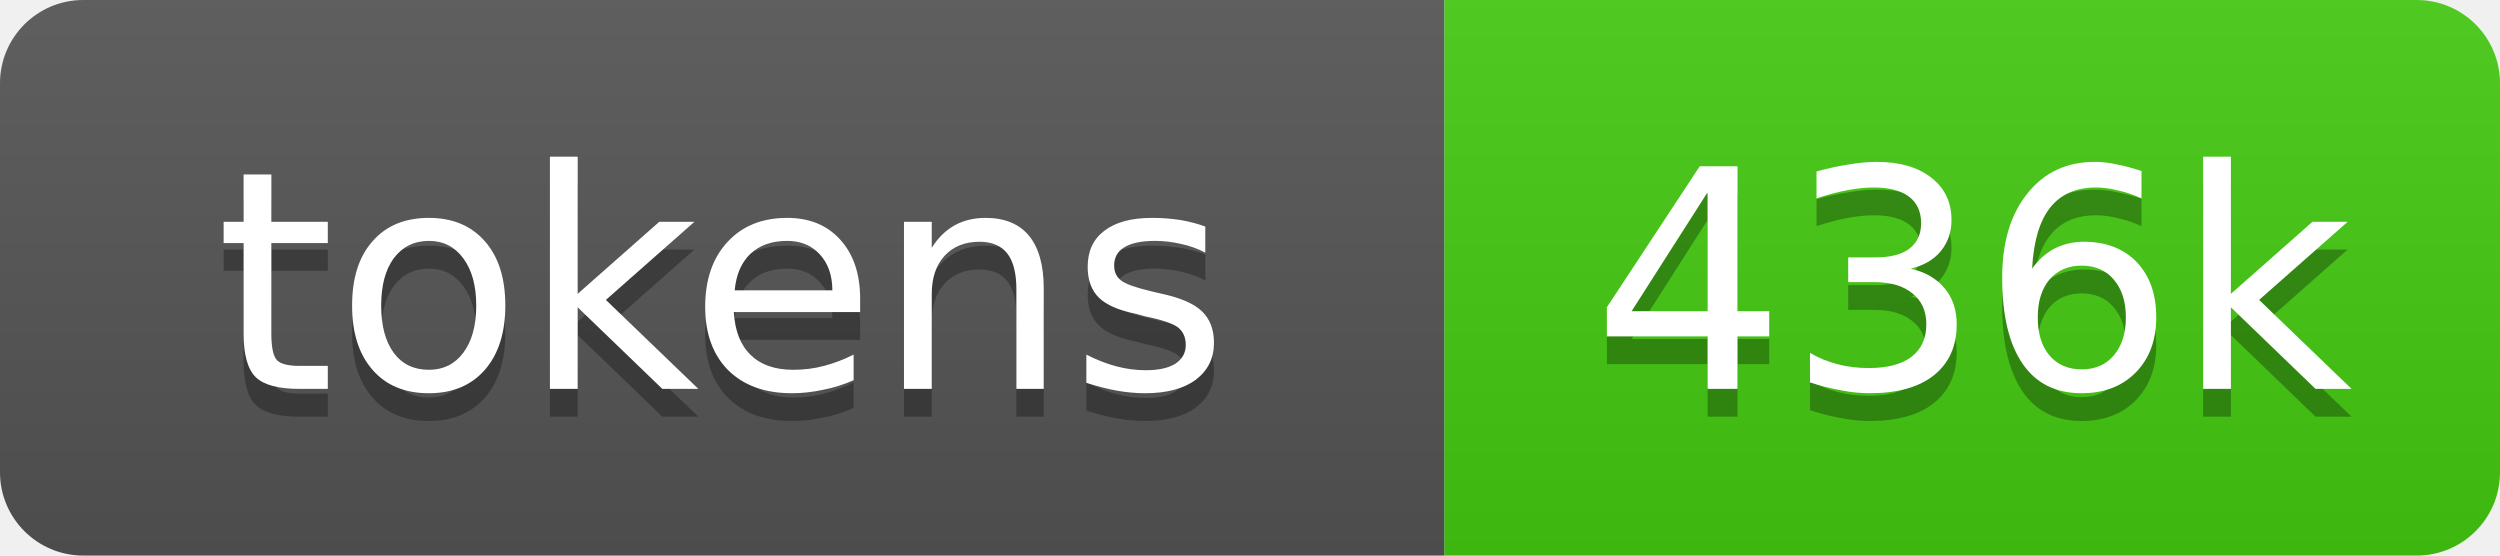
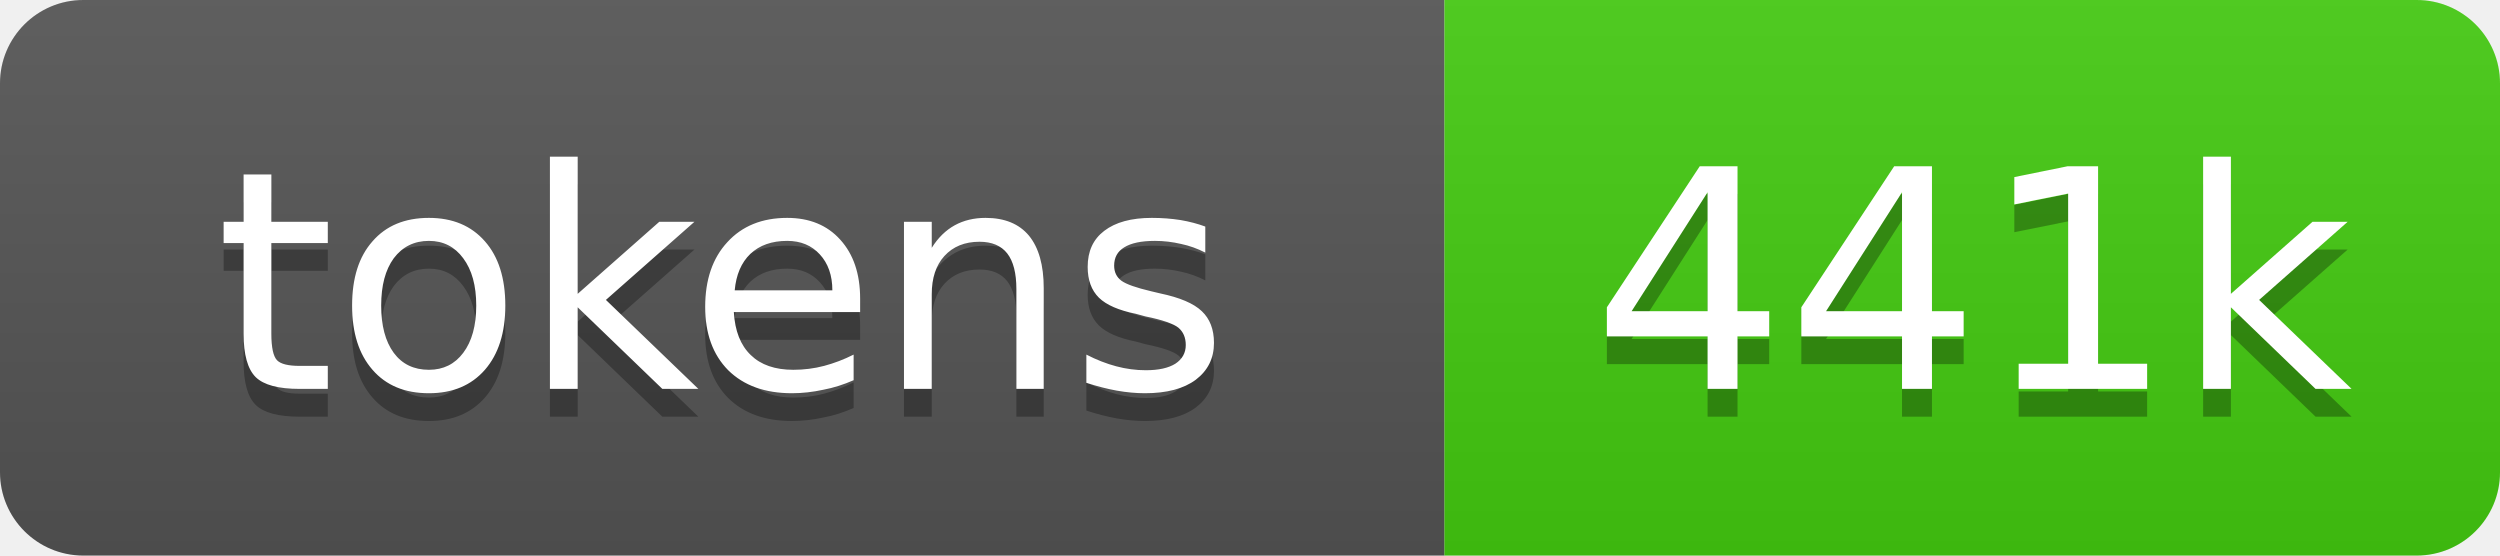
- <svg xmlns="http://www.w3.org/2000/svg" xmlns:xlink="http://www.w3.org/1999/xlink" width="90" height="20" role="img" aria-label="436k source tokens">
+ <svg xmlns="http://www.w3.org/2000/svg" xmlns:xlink="http://www.w3.org/1999/xlink" width="90" height="20" role="img" aria-label="441k source tokens">
  <linearGradient id="s" x2="0" y2="100%">
    <stop offset="0" stop-color="#bbb" stop-opacity=".1" />
    <stop offset="1" stop-opacity=".1" />
  </linearGradient>
  <clipPath id="r">
    <rect width="90" height="20" rx="3" fill="#fff" />
  </clipPath>
  <a xlink:href="https://github.com/yoloyash/overtchat/tree/main/.github/actions/repo-tokens">
    <g clip-path="url(#r)">
      <rect width="52" height="20" fill="#555" />
      <rect x="52" width="38" height="20" fill="#4c1" />
      <rect width="90" height="20" fill="url(#s)" />
      <g fill="#fff" text-anchor="middle" font-family="Verdana,Geneva,DejaVu Sans,sans-serif" font-size="11">
        <text aria-hidden="true" x="26" y="15" fill="#010101" fill-opacity=".3">tokens</text>
        <text x="26" y="14">tokens</text>
-         <text aria-hidden="true" x="71" y="15" fill="#010101" fill-opacity=".3">436k</text>
-         <text x="71" y="14">436k</text>
+         <text aria-hidden="true" x="71" y="15" fill="#010101" fill-opacity=".3">441k</text>
+         <text x="71" y="14">441k</text>
      </g>
    </g>
  </a>
</svg>
